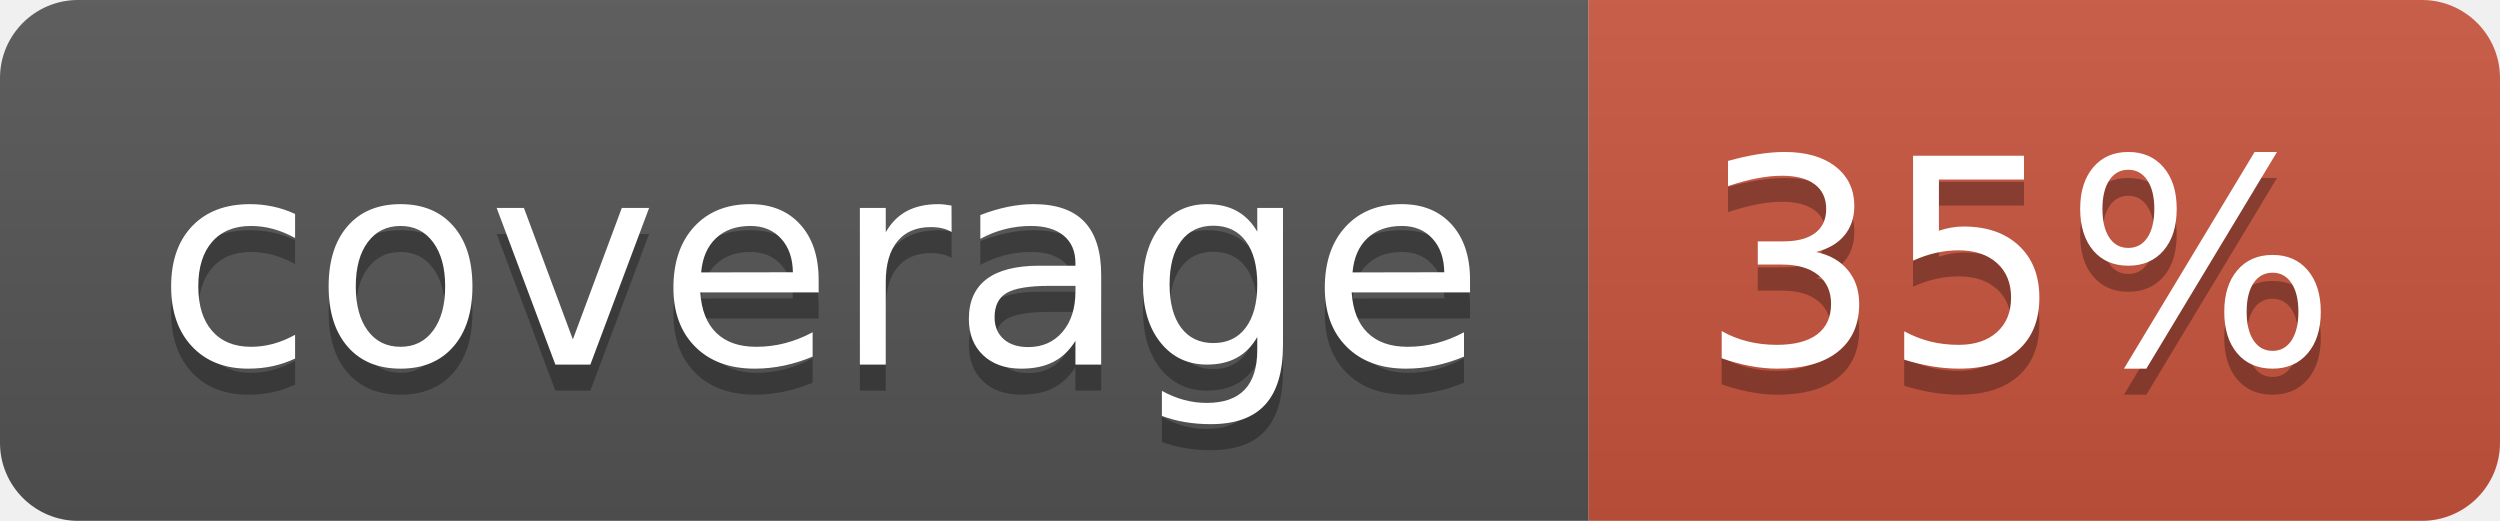
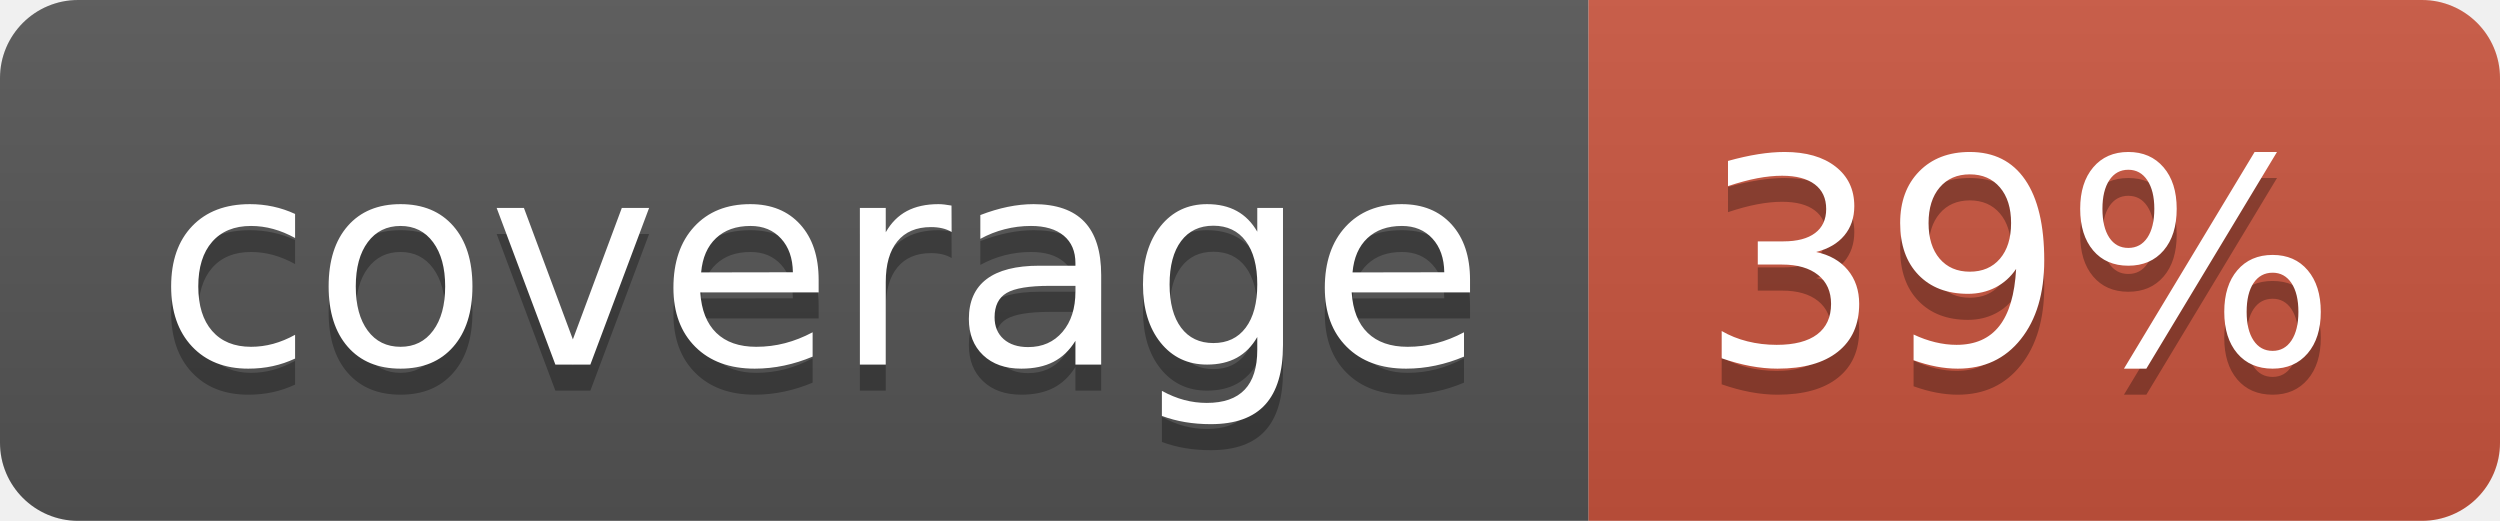
<svg xmlns="http://www.w3.org/2000/svg" width="96" height="20">
  <linearGradient id="b" x2="0" y2="100%">
    <stop offset="0" stop-color="#bbb" stop-opacity=".1" />
    <stop offset="1" stop-opacity=".1" />
  </linearGradient>
  <clipPath id="a">
    <rect width="96" height="20" rx="3" fill="#fff" />
  </clipPath>
  <g clip-path="url(#a)">
    <path fill="#555" d="M0 0h61v20H0z" />
    <path fill="#CA553E" d="M61 0h35v20H61z" />
    <path fill="url(#b)" d="M0 0h96v20H0z" />
  </g>
  <g fill="#fff" text-anchor="middle" font-family="DejaVu Sans,Verdana,Geneva,sans-serif" font-size="110">
    <text x="315" y="150" fill="#010101" fill-opacity=".3" transform="scale(.1)" textLength="510">coverage</text>
    <text x="315" y="140" transform="scale(.1)" textLength="510">coverage</text>
-     <text x="775" y="150" fill="#010101" fill-opacity=".3" transform="scale(.1)" textLength="250">35%</text>
-     <text x="775" y="140" transform="scale(.1)" textLength="250">35%</text>
+     <text x="775" y="150" fill="#010101" fill-opacity=".3" transform="scale(.1)" textLength="250">39%</text>
+     <text x="775" y="140" transform="scale(.1)" textLength="250">39%</text>
  </g>
</svg>
